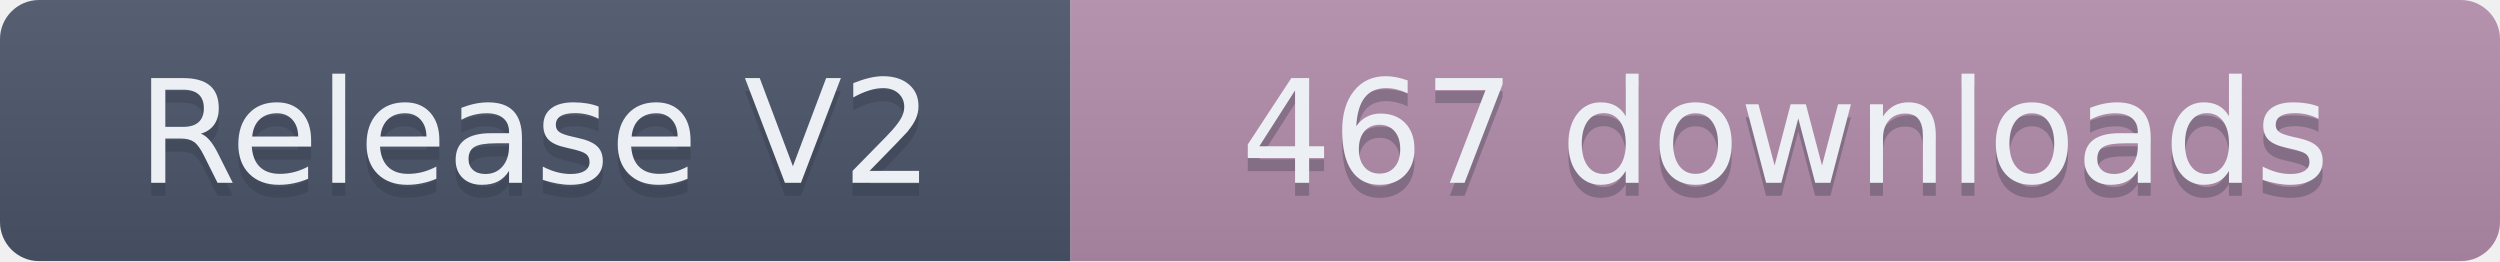
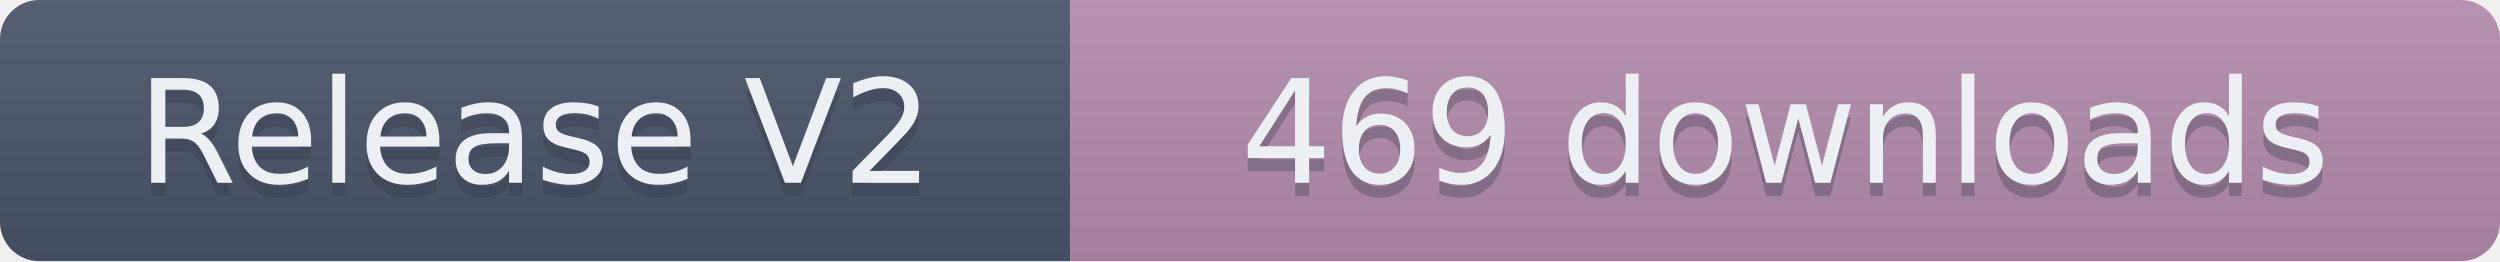
- <svg xmlns="http://www.w3.org/2000/svg" width="191.5" height="20" role="img" aria-label="Release V2: 467 downloads">
+ <svg xmlns="http://www.w3.org/2000/svg" width="191.5" height="20" role="img" aria-label="Release V2: 469 downloads">
  <linearGradient id="s" x2="0" y2="100%">
    <stop offset="0" stop-color="#bbb" stop-opacity=".1" />
    <stop offset="1" stop-opacity=".1" />
  </linearGradient>
  <clipPath id="r">
    <rect width="191.5" height="20" rx="3" fill="#fff" />
  </clipPath>
  <g clip-path="url(#r)">
    <rect width="82" height="20" fill="#4C566A" />
    <rect x="82" width="109.5" height="20" fill="#B48EAD" />
    <rect width="191.5" height="20" fill="url(#s)" />
  </g>
  <g fill="#ECEFF4" text-anchor="middle" font-family="Verdana,Geneva,DejaVu Sans,sans-serif" text-rendering="geometricPrecision" font-size="110">
    <text aria-hidden="true" x="410" y="150" fill="#2E3440" fill-opacity=".3" transform="scale(.1)" textLength="720">Release V2</text>
    <text x="410" y="140" transform="scale(.1)" textLength="720">Release V2</text>
-     <text aria-hidden="true" x="1367.5" y="150" fill="#2E3440" fill-opacity=".3" transform="scale(.1)" textLength="995">467 downloads</text>
-     <text x="1367.5" y="140" transform="scale(.1)" textLength="995">467 downloads</text>
+     <text aria-hidden="true" x="1367.5" y="150" fill="#2E3440" fill-opacity=".3" transform="scale(.1)" textLength="995">469 downloads</text>
+     <text x="1367.5" y="140" transform="scale(.1)" textLength="995">469 downloads</text>
  </g>
</svg>
